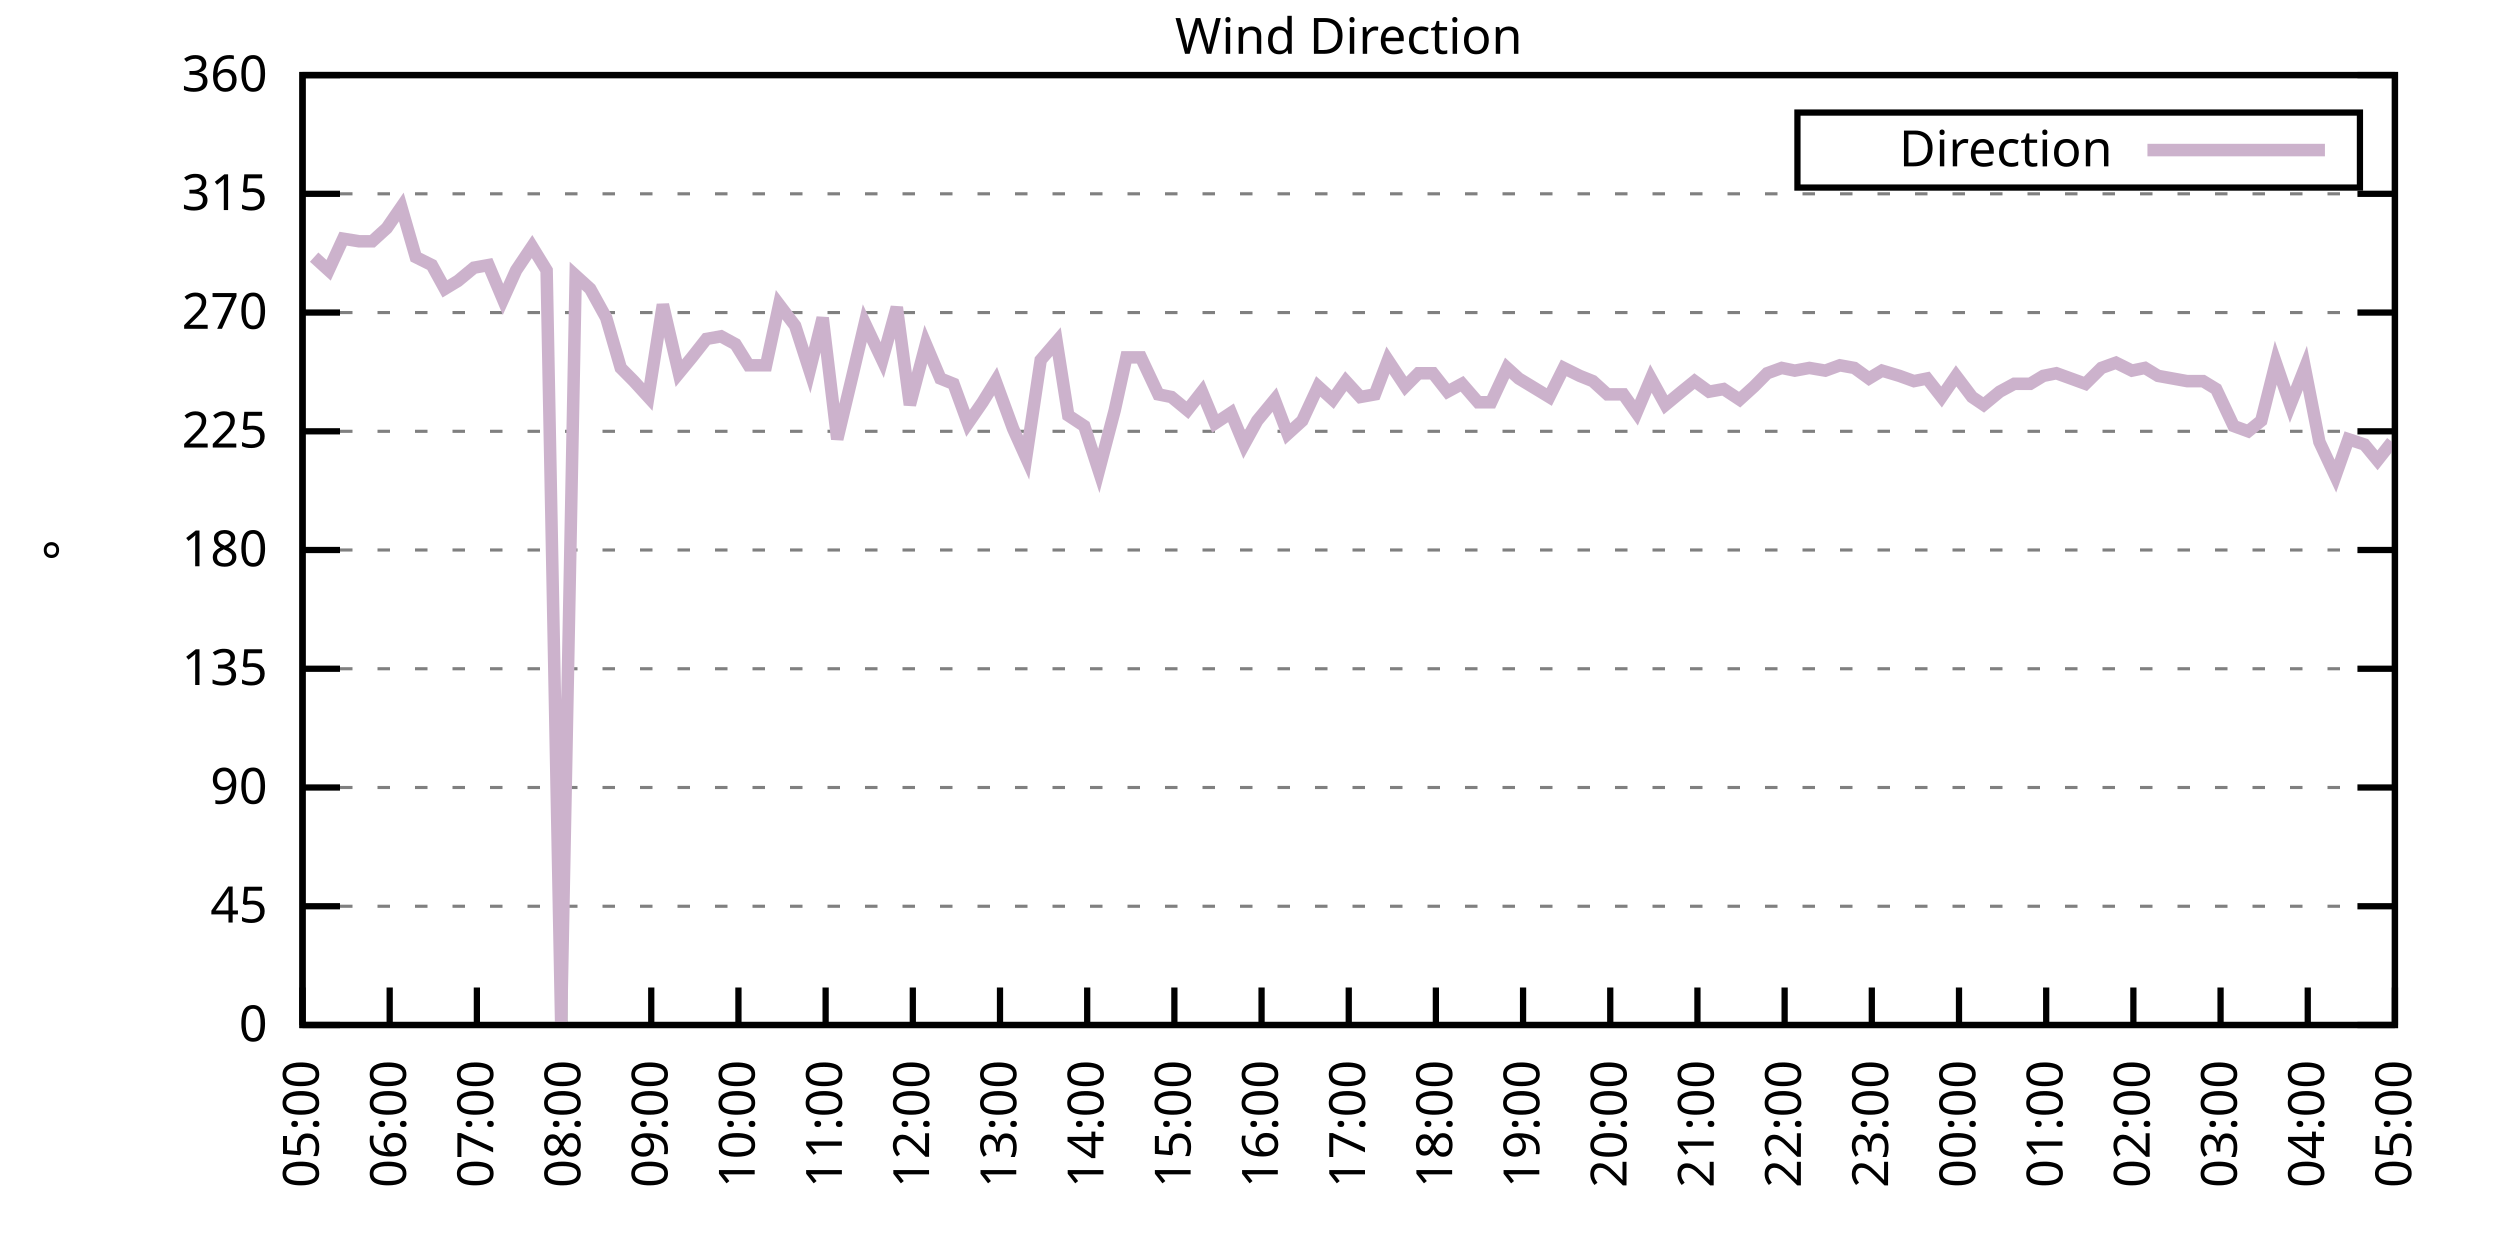
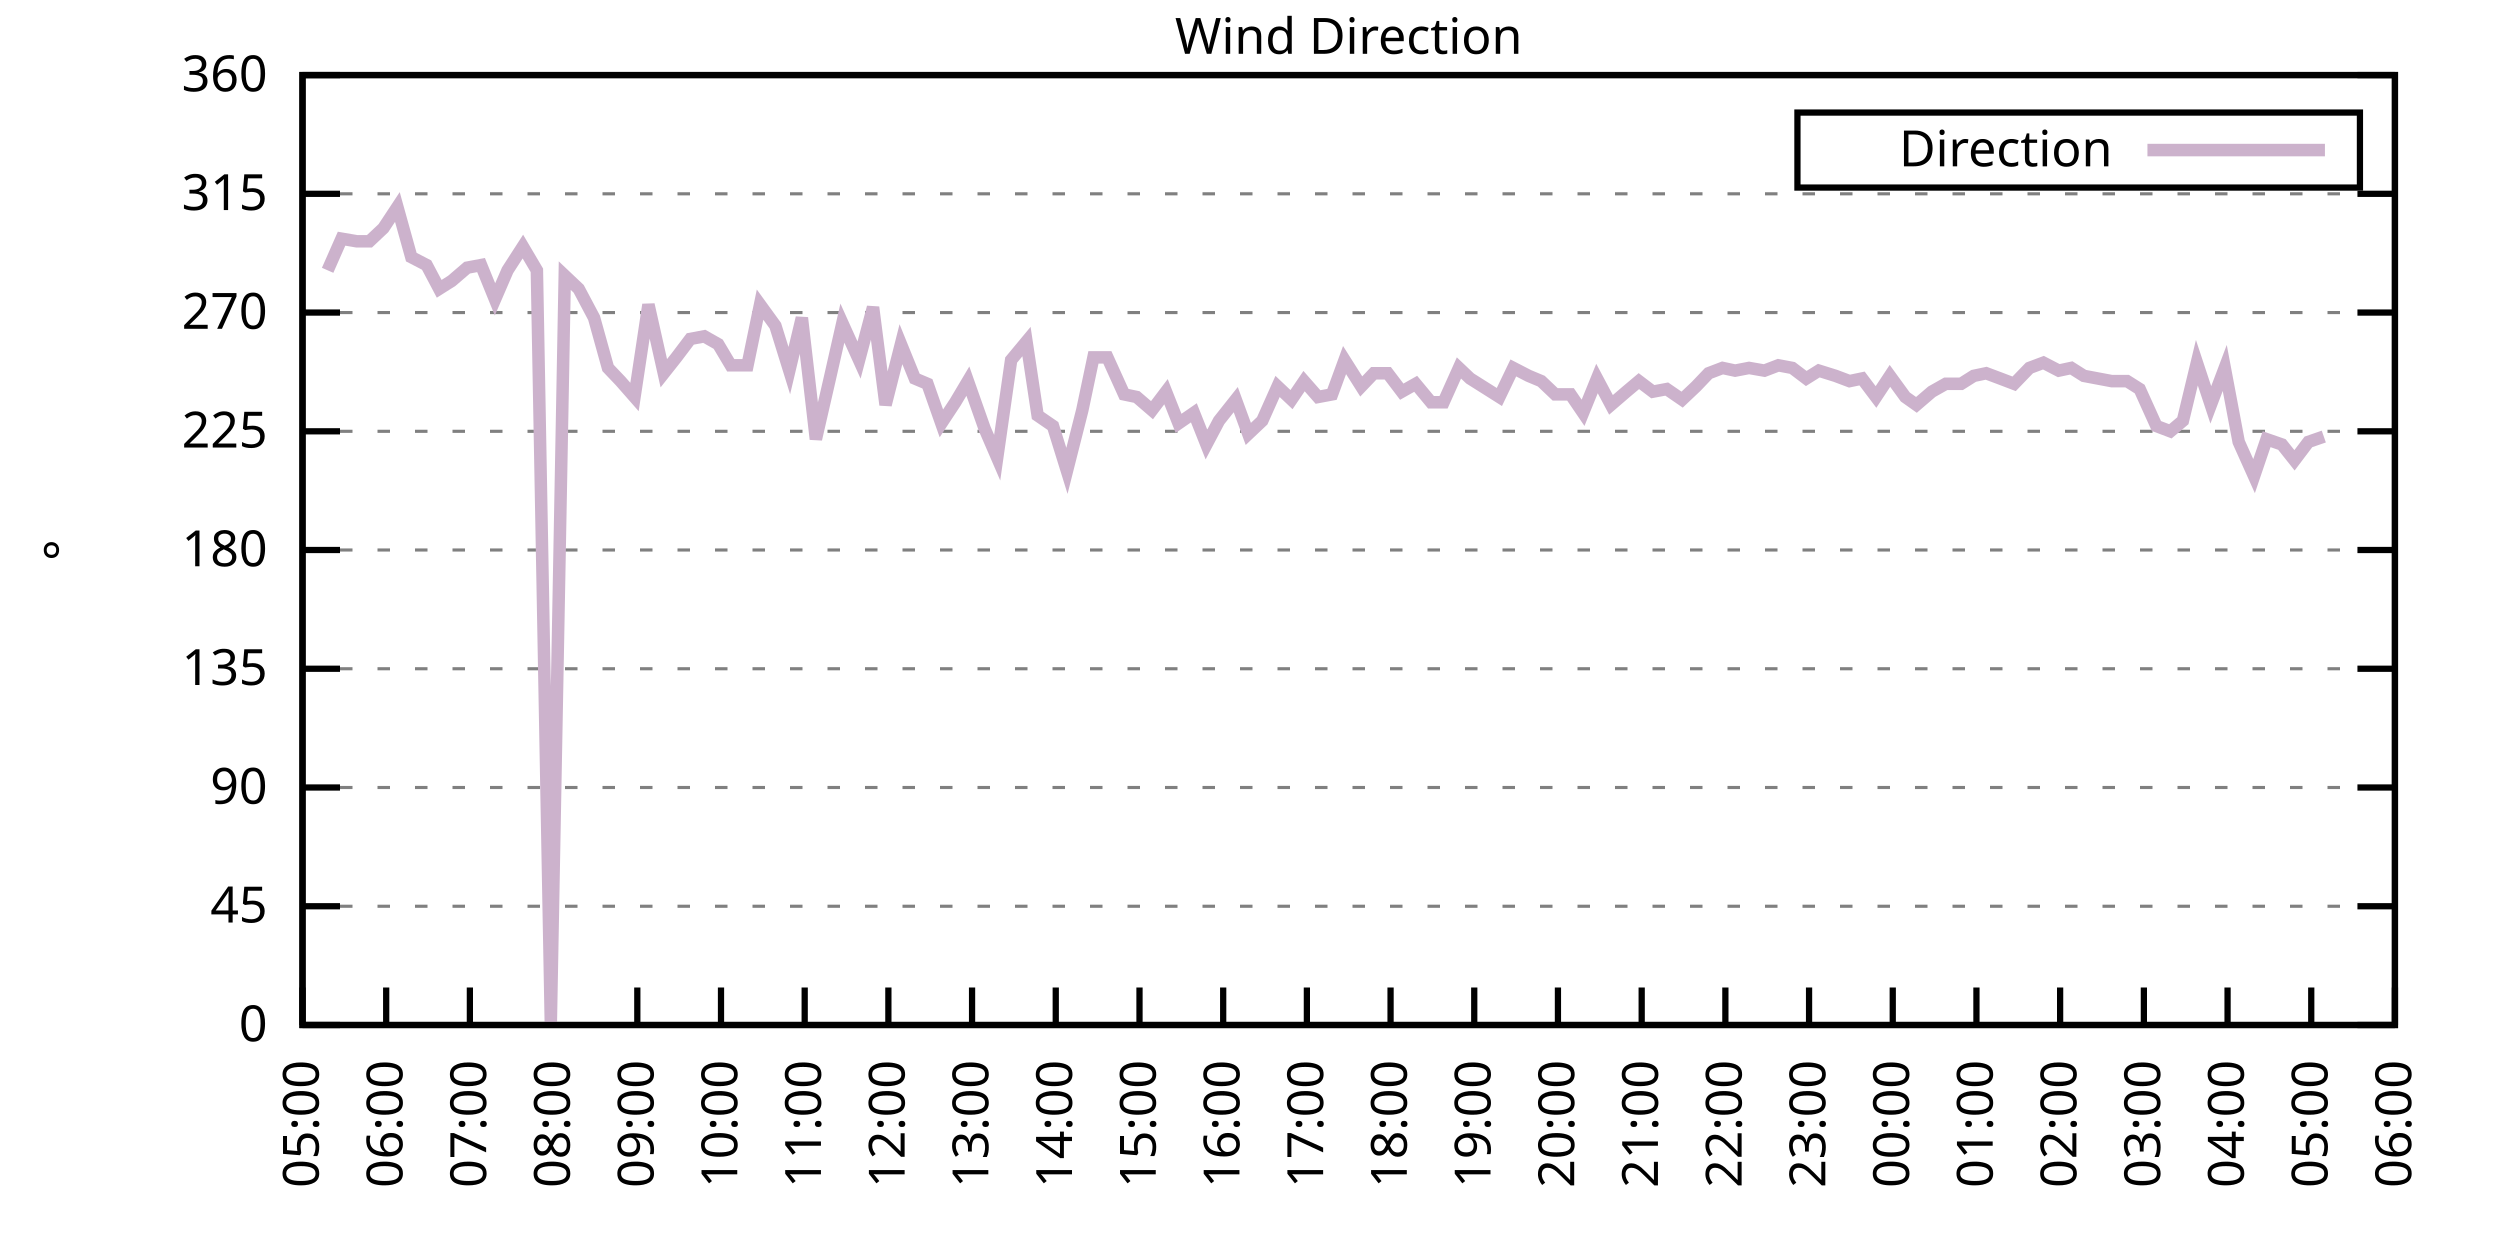
<svg xmlns="http://www.w3.org/2000/svg" xmlns:xlink="http://www.w3.org/1999/xlink" width="400" height="200" viewBox="0 0 400 200">
  <g id="gnuplot_canvas">
    <rect x="0" y="0" width="400" height="200" fill="none" />
    <defs>
      <circle id="gpDot" r="0.5" stroke-width="0.5" stroke="currentColor" />
      <path id="gpPt0" stroke-width="0.333" stroke="currentColor" d="M-1,0 h2 M0,-1 v2" />
      <path id="gpPt1" stroke-width="0.333" stroke="currentColor" d="M-1,-1 L1,1 M1,-1 L-1,1" />
      <path id="gpPt2" stroke-width="0.333" stroke="currentColor" d="M-1,0 L1,0 M0,-1 L0,1 M-1,-1 L1,1 M-1,1 L1,-1" />
      <rect id="gpPt3" stroke-width="0.333" stroke="currentColor" x="-1" y="-1" width="2" height="2" />
      <rect id="gpPt4" stroke-width="0.333" stroke="currentColor" fill="currentColor" x="-1" y="-1" width="2" height="2" />
      <circle id="gpPt5" stroke-width="0.333" stroke="currentColor" cx="0" cy="0" r="1" />
      <use xlink:href="#gpPt5" id="gpPt6" fill="currentColor" stroke="none" />
      <path id="gpPt7" stroke-width="0.333" stroke="currentColor" d="M0,-1.33 L-1.33,0.67 L1.33,0.67 z" />
      <use xlink:href="#gpPt7" id="gpPt8" fill="currentColor" stroke="none" />
      <use xlink:href="#gpPt7" id="gpPt9" stroke="currentColor" transform="rotate(180)" />
      <use xlink:href="#gpPt9" id="gpPt10" fill="currentColor" stroke="none" />
      <use xlink:href="#gpPt3" id="gpPt11" stroke="currentColor" transform="rotate(45)" />
      <use xlink:href="#gpPt11" id="gpPt12" fill="currentColor" stroke="none" />
      <path id="gpPt13" stroke-width="0.333" stroke="currentColor" d="M0,1.330 L1.265,0.411 L0.782,-1.067 L-0.782,-1.076 L-1.265,0.411 z" />
      <use xlink:href="#gpPt13" id="gpPt14" fill="currentColor" stroke="none" />
      <filter id="textbox" filterUnits="objectBoundingBox" x="0" y="0" height="1" width="1">
        <feFlood flood-color="white" flood-opacity="1" result="bgnd" />
        <feComposite in="SourceGraphic" in2="bgnd" operator="atop" />
      </filter>
      <filter id="greybox" filterUnits="objectBoundingBox" x="0" y="0" height="1" width="1">
        <feFlood flood-color="lightgrey" flood-opacity="1" result="grey" />
        <feComposite in="SourceGraphic" in2="grey" operator="atop" />
      </filter>
    </defs>
    <g fill="none" color="white" stroke="currentColor" stroke-width="1.00" stroke-linecap="butt" stroke-linejoin="miter">
</g>
    <g fill="none" color="black" stroke="currentColor" stroke-width="1.00" stroke-linecap="butt" stroke-linejoin="miter">
      <g stroke="none" shape-rendering="crispEdges">
        <polygon fill="rgb(255, 255, 255)" points="48.40,164.00 383.18,164.00 383.18,12.02 48.40,12.02 " />
      </g>
    </g>
    <g fill="none" color="black" stroke="currentColor" stroke-width="1.00" stroke-linecap="butt" stroke-linejoin="miter">
</g>
    <g fill="none" color="black" stroke="black" stroke-width="0.50" stroke-linecap="butt" stroke-linejoin="miter">
</g>
    <g fill="none" color="gray" stroke="currentColor" stroke-width="0.50" stroke-linecap="butt" stroke-linejoin="miter">
      <path stroke="gray" stroke-dasharray="2,4" class="gridline" d="M48.40,164.00 L383.19,164.00  " />
    </g>
    <g fill="none" color="gray" stroke="gray" stroke-width="1.00" stroke-linecap="butt" stroke-linejoin="miter">
</g>
    <g fill="none" color="black" stroke="currentColor" stroke-width="1.00" stroke-linecap="butt" stroke-linejoin="miter">
      <path stroke="black" d="M48.40,164.00 L54.40,164.00 M383.19,164.00 L377.19,164.00  " />
      <g transform="translate(42.80,166.60)" stroke="none" fill="black" font-family="Sans" font-size="8.00" text-anchor="end">
        <text>
          <tspan font-family="Sans"> 0</tspan>
        </text>
      </g>
    </g>
    <g fill="none" color="black" stroke="currentColor" stroke-width="1.00" stroke-linecap="butt" stroke-linejoin="miter">
</g>
    <g fill="none" color="black" stroke="black" stroke-width="0.50" stroke-linecap="butt" stroke-linejoin="miter">
</g>
    <g fill="none" color="gray" stroke="currentColor" stroke-width="0.50" stroke-linecap="butt" stroke-linejoin="miter">
      <path stroke="gray" stroke-dasharray="2,4" class="gridline" d="M48.40,145.00 L383.19,145.00  " />
    </g>
    <g fill="none" color="gray" stroke="gray" stroke-width="1.00" stroke-linecap="butt" stroke-linejoin="miter">
</g>
    <g fill="none" color="black" stroke="currentColor" stroke-width="1.00" stroke-linecap="butt" stroke-linejoin="miter">
      <path stroke="black" d="M48.40,145.00 L54.40,145.00 M383.19,145.00 L377.19,145.00  " />
      <g transform="translate(42.80,147.60)" stroke="none" fill="black" font-family="Sans" font-size="8.00" text-anchor="end">
        <text>
          <tspan font-family="Sans"> 45</tspan>
        </text>
      </g>
    </g>
    <g fill="none" color="black" stroke="currentColor" stroke-width="1.00" stroke-linecap="butt" stroke-linejoin="miter">
</g>
    <g fill="none" color="black" stroke="black" stroke-width="0.50" stroke-linecap="butt" stroke-linejoin="miter">
</g>
    <g fill="none" color="gray" stroke="currentColor" stroke-width="0.50" stroke-linecap="butt" stroke-linejoin="miter">
      <path stroke="gray" stroke-dasharray="2,4" class="gridline" d="M48.40,126.00 L383.19,126.00  " />
    </g>
    <g fill="none" color="gray" stroke="gray" stroke-width="1.00" stroke-linecap="butt" stroke-linejoin="miter">
</g>
    <g fill="none" color="black" stroke="currentColor" stroke-width="1.00" stroke-linecap="butt" stroke-linejoin="miter">
      <path stroke="black" d="M48.40,126.00 L54.40,126.00 M383.19,126.00 L377.19,126.00  " />
      <g transform="translate(42.80,128.60)" stroke="none" fill="black" font-family="Sans" font-size="8.00" text-anchor="end">
        <text>
          <tspan font-family="Sans"> 90</tspan>
        </text>
      </g>
    </g>
    <g fill="none" color="black" stroke="currentColor" stroke-width="1.00" stroke-linecap="butt" stroke-linejoin="miter">
</g>
    <g fill="none" color="black" stroke="black" stroke-width="0.50" stroke-linecap="butt" stroke-linejoin="miter">
</g>
    <g fill="none" color="gray" stroke="currentColor" stroke-width="0.50" stroke-linecap="butt" stroke-linejoin="miter">
      <path stroke="gray" stroke-dasharray="2,4" class="gridline" d="M48.40,107.00 L383.19,107.00  " />
    </g>
    <g fill="none" color="gray" stroke="gray" stroke-width="1.00" stroke-linecap="butt" stroke-linejoin="miter">
</g>
    <g fill="none" color="black" stroke="currentColor" stroke-width="1.00" stroke-linecap="butt" stroke-linejoin="miter">
      <path stroke="black" d="M48.40,107.00 L54.40,107.00 M383.19,107.00 L377.19,107.00  " />
      <g transform="translate(42.80,109.60)" stroke="none" fill="black" font-family="Sans" font-size="8.00" text-anchor="end">
        <text>
          <tspan font-family="Sans"> 135</tspan>
        </text>
      </g>
    </g>
    <g fill="none" color="black" stroke="currentColor" stroke-width="1.00" stroke-linecap="butt" stroke-linejoin="miter">
</g>
    <g fill="none" color="black" stroke="black" stroke-width="0.50" stroke-linecap="butt" stroke-linejoin="miter">
</g>
    <g fill="none" color="gray" stroke="currentColor" stroke-width="0.50" stroke-linecap="butt" stroke-linejoin="miter">
      <path stroke="gray" stroke-dasharray="2,4" class="gridline" d="M48.40,88.00 L383.19,88.00  " />
    </g>
    <g fill="none" color="gray" stroke="gray" stroke-width="1.00" stroke-linecap="butt" stroke-linejoin="miter">
</g>
    <g fill="none" color="black" stroke="currentColor" stroke-width="1.00" stroke-linecap="butt" stroke-linejoin="miter">
      <path stroke="black" d="M48.40,88.00 L54.40,88.00 M383.19,88.00 L377.19,88.00  " />
      <g transform="translate(42.80,90.60)" stroke="none" fill="black" font-family="Sans" font-size="8.00" text-anchor="end">
        <text>
          <tspan font-family="Sans"> 180</tspan>
        </text>
      </g>
    </g>
    <g fill="none" color="black" stroke="currentColor" stroke-width="1.00" stroke-linecap="butt" stroke-linejoin="miter">
</g>
    <g fill="none" color="black" stroke="black" stroke-width="0.50" stroke-linecap="butt" stroke-linejoin="miter">
</g>
    <g fill="none" color="gray" stroke="currentColor" stroke-width="0.50" stroke-linecap="butt" stroke-linejoin="miter">
      <path stroke="gray" stroke-dasharray="2,4" class="gridline" d="M48.40,69.01 L383.19,69.01  " />
    </g>
    <g fill="none" color="gray" stroke="gray" stroke-width="1.00" stroke-linecap="butt" stroke-linejoin="miter">
</g>
    <g fill="none" color="black" stroke="currentColor" stroke-width="1.00" stroke-linecap="butt" stroke-linejoin="miter">
      <path stroke="black" d="M48.40,69.01 L54.40,69.01 M383.19,69.01 L377.19,69.01  " />
      <g transform="translate(42.80,71.61)" stroke="none" fill="black" font-family="Sans" font-size="8.00" text-anchor="end">
        <text>
          <tspan font-family="Sans"> 225</tspan>
        </text>
      </g>
    </g>
    <g fill="none" color="black" stroke="currentColor" stroke-width="1.00" stroke-linecap="butt" stroke-linejoin="miter">
</g>
    <g fill="none" color="black" stroke="black" stroke-width="0.50" stroke-linecap="butt" stroke-linejoin="miter">
</g>
    <g fill="none" color="gray" stroke="currentColor" stroke-width="0.50" stroke-linecap="butt" stroke-linejoin="miter">
      <path stroke="gray" stroke-dasharray="2,4" class="gridline" d="M48.40,50.01 L383.19,50.01  " />
    </g>
    <g fill="none" color="gray" stroke="gray" stroke-width="1.00" stroke-linecap="butt" stroke-linejoin="miter">
</g>
    <g fill="none" color="black" stroke="currentColor" stroke-width="1.00" stroke-linecap="butt" stroke-linejoin="miter">
      <path stroke="black" d="M48.40,50.01 L54.40,50.01 M383.19,50.01 L377.19,50.01  " />
      <g transform="translate(42.80,52.61)" stroke="none" fill="black" font-family="Sans" font-size="8.00" text-anchor="end">
        <text>
          <tspan font-family="Sans"> 270</tspan>
        </text>
      </g>
    </g>
    <g fill="none" color="black" stroke="currentColor" stroke-width="1.00" stroke-linecap="butt" stroke-linejoin="miter">
</g>
    <g fill="none" color="black" stroke="black" stroke-width="0.50" stroke-linecap="butt" stroke-linejoin="miter">
</g>
    <g fill="none" color="gray" stroke="currentColor" stroke-width="0.50" stroke-linecap="butt" stroke-linejoin="miter">
      <path stroke="gray" stroke-dasharray="2,4" class="gridline" d="M48.40,31.01 L383.19,31.01  " />
    </g>
    <g fill="none" color="gray" stroke="gray" stroke-width="1.00" stroke-linecap="butt" stroke-linejoin="miter">
</g>
    <g fill="none" color="black" stroke="currentColor" stroke-width="1.00" stroke-linecap="butt" stroke-linejoin="miter">
      <path stroke="black" d="M48.40,31.01 L54.40,31.01 M383.19,31.01 L377.19,31.01  " />
      <g transform="translate(42.80,33.61)" stroke="none" fill="black" font-family="Sans" font-size="8.00" text-anchor="end">
        <text>
          <tspan font-family="Sans"> 315</tspan>
        </text>
      </g>
    </g>
    <g fill="none" color="black" stroke="currentColor" stroke-width="1.00" stroke-linecap="butt" stroke-linejoin="miter">
</g>
    <g fill="none" color="black" stroke="black" stroke-width="0.50" stroke-linecap="butt" stroke-linejoin="miter">
</g>
    <g fill="none" color="gray" stroke="currentColor" stroke-width="0.50" stroke-linecap="butt" stroke-linejoin="miter">
      <path stroke="gray" stroke-dasharray="2,4" class="gridline" d="M48.40,12.01 L383.19,12.01  " />
    </g>
    <g fill="none" color="gray" stroke="gray" stroke-width="1.00" stroke-linecap="butt" stroke-linejoin="miter">
</g>
    <g fill="none" color="black" stroke="currentColor" stroke-width="1.00" stroke-linecap="butt" stroke-linejoin="miter">
      <path stroke="black" d="M48.40,12.01 L54.40,12.01 M383.19,12.01 L377.19,12.01  " />
      <g transform="translate(42.80,14.61)" stroke="none" fill="black" font-family="Sans" font-size="8.00" text-anchor="end">
        <text>
          <tspan font-family="Sans"> 360</tspan>
        </text>
      </g>
    </g>
    <g fill="none" color="black" stroke="currentColor" stroke-width="1.00" stroke-linecap="butt" stroke-linejoin="miter">
      <path stroke="black" d="M48.40,164.00 L48.40,158.00  " />
      <g transform="translate(51.00,169.60) rotate(270.00)" stroke="none" fill="black" font-family="Sans" font-size="8.00" text-anchor="end">
        <text>
          <tspan font-family="Sans">05:00</tspan>
        </text>
      </g>
    </g>
    <g fill="none" color="black" stroke="currentColor" stroke-width="1.00" stroke-linecap="butt" stroke-linejoin="miter">
-       <path stroke="black" d="M62.35,164.00 L62.35,158.00  " />
-       <g transform="translate(64.95,169.60) rotate(270.00)" stroke="none" fill="black" font-family="Sans" font-size="8.00" text-anchor="end">
+       <path stroke="black" d="M61.79,164.00 L61.79,158.00  " />
+       <g transform="translate(64.39,169.60) rotate(270.00)" stroke="none" fill="black" font-family="Sans" font-size="8.00" text-anchor="end">
        <text>
          <tspan font-family="Sans">06:00</tspan>
        </text>
      </g>
    </g>
    <g fill="none" color="black" stroke="currentColor" stroke-width="1.00" stroke-linecap="butt" stroke-linejoin="miter">
-       <path stroke="black" d="M76.30,164.00 L76.30,158.00  " />
-       <g transform="translate(78.90,169.60) rotate(270.00)" stroke="none" fill="black" font-family="Sans" font-size="8.00" text-anchor="end">
+       <path stroke="black" d="M75.18,164.00 L75.18,158.00  " />
+       <g transform="translate(77.78,169.60) rotate(270.00)" stroke="none" fill="black" font-family="Sans" font-size="8.00" text-anchor="end">
        <text>
          <tspan font-family="Sans">07:00</tspan>
        </text>
      </g>
    </g>
    <g fill="none" color="black" stroke="currentColor" stroke-width="1.00" stroke-linecap="butt" stroke-linejoin="miter">
-       <path stroke="black" d="M90.25,164.00 L90.25,158.00  " />
-       <g transform="translate(92.85,169.60) rotate(270.00)" stroke="none" fill="black" font-family="Sans" font-size="8.00" text-anchor="end">
+       <path stroke="black" d="M88.57,164.00 L88.57,158.00  " />
+       <g transform="translate(91.17,169.60) rotate(270.00)" stroke="none" fill="black" font-family="Sans" font-size="8.00" text-anchor="end">
        <text>
          <tspan font-family="Sans">08:00</tspan>
        </text>
      </g>
    </g>
    <g fill="none" color="black" stroke="currentColor" stroke-width="1.00" stroke-linecap="butt" stroke-linejoin="miter">
-       <path stroke="black" d="M104.20,164.00 L104.20,158.00  " />
-       <g transform="translate(106.80,169.60) rotate(270.00)" stroke="none" fill="black" font-family="Sans" font-size="8.00" text-anchor="end">
+       <path stroke="black" d="M101.97,164.00 L101.97,158.00  " />
+       <g transform="translate(104.57,169.60) rotate(270.00)" stroke="none" fill="black" font-family="Sans" font-size="8.00" text-anchor="end">
        <text>
          <tspan font-family="Sans">09:00</tspan>
        </text>
      </g>
    </g>
    <g fill="none" color="black" stroke="currentColor" stroke-width="1.00" stroke-linecap="butt" stroke-linejoin="miter">
-       <path stroke="black" d="M118.15,164.00 L118.15,158.00  " />
-       <g transform="translate(120.75,169.60) rotate(270.00)" stroke="none" fill="black" font-family="Sans" font-size="8.00" text-anchor="end">
+       <path stroke="black" d="M115.36,164.00 L115.36,158.00  " />
+       <g transform="translate(117.96,169.60) rotate(270.00)" stroke="none" fill="black" font-family="Sans" font-size="8.00" text-anchor="end">
        <text>
          <tspan font-family="Sans">10:00</tspan>
        </text>
      </g>
    </g>
    <g fill="none" color="black" stroke="currentColor" stroke-width="1.00" stroke-linecap="butt" stroke-linejoin="miter">
-       <path stroke="black" d="M132.10,164.00 L132.10,158.00  " />
-       <g transform="translate(134.70,169.60) rotate(270.00)" stroke="none" fill="black" font-family="Sans" font-size="8.00" text-anchor="end">
+       <path stroke="black" d="M128.75,164.00 L128.75,158.00  " />
+       <g transform="translate(131.35,169.60) rotate(270.00)" stroke="none" fill="black" font-family="Sans" font-size="8.00" text-anchor="end">
        <text>
          <tspan font-family="Sans">11:00</tspan>
        </text>
      </g>
    </g>
    <g fill="none" color="black" stroke="currentColor" stroke-width="1.00" stroke-linecap="butt" stroke-linejoin="miter">
-       <path stroke="black" d="M146.05,164.00 L146.05,158.00  " />
-       <g transform="translate(148.65,169.60) rotate(270.00)" stroke="none" fill="black" font-family="Sans" font-size="8.00" text-anchor="end">
+       <path stroke="black" d="M142.14,164.00 L142.14,158.00  " />
+       <g transform="translate(144.74,169.60) rotate(270.00)" stroke="none" fill="black" font-family="Sans" font-size="8.00" text-anchor="end">
        <text>
          <tspan font-family="Sans">12:00</tspan>
        </text>
      </g>
    </g>
    <g fill="none" color="black" stroke="currentColor" stroke-width="1.00" stroke-linecap="butt" stroke-linejoin="miter">
-       <path stroke="black" d="M160.00,164.00 L160.00,158.00  " />
-       <g transform="translate(162.60,169.60) rotate(270.00)" stroke="none" fill="black" font-family="Sans" font-size="8.00" text-anchor="end">
+       <path stroke="black" d="M155.53,164.00 L155.53,158.00  " />
+       <g transform="translate(158.13,169.60) rotate(270.00)" stroke="none" fill="black" font-family="Sans" font-size="8.00" text-anchor="end">
        <text>
          <tspan font-family="Sans">13:00</tspan>
        </text>
      </g>
    </g>
    <g fill="none" color="black" stroke="currentColor" stroke-width="1.00" stroke-linecap="butt" stroke-linejoin="miter">
-       <path stroke="black" d="M173.95,164.00 L173.95,158.00  " />
-       <g transform="translate(176.55,169.60) rotate(270.00)" stroke="none" fill="black" font-family="Sans" font-size="8.00" text-anchor="end">
+       <path stroke="black" d="M168.92,164.00 L168.92,158.00  " />
+       <g transform="translate(171.52,169.60) rotate(270.00)" stroke="none" fill="black" font-family="Sans" font-size="8.00" text-anchor="end">
        <text>
          <tspan font-family="Sans">14:00</tspan>
        </text>
      </g>
    </g>
    <g fill="none" color="black" stroke="currentColor" stroke-width="1.00" stroke-linecap="butt" stroke-linejoin="miter">
-       <path stroke="black" d="M187.90,164.00 L187.90,158.00  " />
-       <g transform="translate(190.50,169.60) rotate(270.00)" stroke="none" fill="black" font-family="Sans" font-size="8.00" text-anchor="end">
+       <path stroke="black" d="M182.32,164.00 L182.32,158.00  " />
+       <g transform="translate(184.92,169.60) rotate(270.00)" stroke="none" fill="black" font-family="Sans" font-size="8.00" text-anchor="end">
        <text>
          <tspan font-family="Sans">15:00</tspan>
        </text>
      </g>
    </g>
    <g fill="none" color="black" stroke="currentColor" stroke-width="1.00" stroke-linecap="butt" stroke-linejoin="miter">
-       <path stroke="black" d="M201.85,164.00 L201.85,158.00  " />
-       <g transform="translate(204.45,169.60) rotate(270.00)" stroke="none" fill="black" font-family="Sans" font-size="8.00" text-anchor="end">
+       <path stroke="black" d="M195.71,164.00 L195.71,158.00  " />
+       <g transform="translate(198.31,169.60) rotate(270.00)" stroke="none" fill="black" font-family="Sans" font-size="8.00" text-anchor="end">
        <text>
          <tspan font-family="Sans">16:00</tspan>
        </text>
      </g>
    </g>
    <g fill="none" color="black" stroke="currentColor" stroke-width="1.00" stroke-linecap="butt" stroke-linejoin="miter">
-       <path stroke="black" d="M215.80,164.00 L215.80,158.00  " />
-       <g transform="translate(218.40,169.60) rotate(270.00)" stroke="none" fill="black" font-family="Sans" font-size="8.00" text-anchor="end">
+       <path stroke="black" d="M209.10,164.00 L209.10,158.00  " />
+       <g transform="translate(211.70,169.60) rotate(270.00)" stroke="none" fill="black" font-family="Sans" font-size="8.00" text-anchor="end">
        <text>
          <tspan font-family="Sans">17:00</tspan>
        </text>
      </g>
    </g>
    <g fill="none" color="black" stroke="currentColor" stroke-width="1.00" stroke-linecap="butt" stroke-linejoin="miter">
-       <path stroke="black" d="M229.74,164.00 L229.74,158.00  " />
-       <g transform="translate(232.34,169.60) rotate(270.00)" stroke="none" fill="black" font-family="Sans" font-size="8.00" text-anchor="end">
+       <path stroke="black" d="M222.49,164.00 L222.49,158.00  " />
+       <g transform="translate(225.09,169.60) rotate(270.00)" stroke="none" fill="black" font-family="Sans" font-size="8.00" text-anchor="end">
        <text>
          <tspan font-family="Sans">18:00</tspan>
        </text>
      </g>
    </g>
    <g fill="none" color="black" stroke="currentColor" stroke-width="1.00" stroke-linecap="butt" stroke-linejoin="miter">
-       <path stroke="black" d="M243.69,164.00 L243.69,158.00  " />
-       <g transform="translate(246.29,169.60) rotate(270.00)" stroke="none" fill="black" font-family="Sans" font-size="8.00" text-anchor="end">
+       <path stroke="black" d="M235.88,164.00 L235.88,158.00  " />
+       <g transform="translate(238.48,169.60) rotate(270.00)" stroke="none" fill="black" font-family="Sans" font-size="8.00" text-anchor="end">
        <text>
          <tspan font-family="Sans">19:00</tspan>
        </text>
      </g>
    </g>
    <g fill="none" color="black" stroke="currentColor" stroke-width="1.00" stroke-linecap="butt" stroke-linejoin="miter">
-       <path stroke="black" d="M257.64,164.00 L257.64,158.00  " />
-       <g transform="translate(260.24,169.60) rotate(270.00)" stroke="none" fill="black" font-family="Sans" font-size="8.00" text-anchor="end">
+       <path stroke="black" d="M249.27,164.00 L249.27,158.00  " />
+       <g transform="translate(251.87,169.60) rotate(270.00)" stroke="none" fill="black" font-family="Sans" font-size="8.00" text-anchor="end">
        <text>
          <tspan font-family="Sans">20:00</tspan>
        </text>
      </g>
    </g>
    <g fill="none" color="black" stroke="currentColor" stroke-width="1.00" stroke-linecap="butt" stroke-linejoin="miter">
-       <path stroke="black" d="M271.59,164.00 L271.59,158.00  " />
-       <g transform="translate(274.19,169.60) rotate(270.00)" stroke="none" fill="black" font-family="Sans" font-size="8.00" text-anchor="end">
+       <path stroke="black" d="M262.67,164.00 L262.67,158.00  " />
+       <g transform="translate(265.27,169.60) rotate(270.00)" stroke="none" fill="black" font-family="Sans" font-size="8.00" text-anchor="end">
        <text>
          <tspan font-family="Sans">21:00</tspan>
        </text>
      </g>
    </g>
    <g fill="none" color="black" stroke="currentColor" stroke-width="1.00" stroke-linecap="butt" stroke-linejoin="miter">
-       <path stroke="black" d="M285.54,164.00 L285.54,158.00  " />
-       <g transform="translate(288.14,169.60) rotate(270.00)" stroke="none" fill="black" font-family="Sans" font-size="8.00" text-anchor="end">
+       <path stroke="black" d="M276.06,164.00 L276.06,158.00  " />
+       <g transform="translate(278.66,169.60) rotate(270.00)" stroke="none" fill="black" font-family="Sans" font-size="8.00" text-anchor="end">
        <text>
          <tspan font-family="Sans">22:00</tspan>
        </text>
      </g>
    </g>
    <g fill="none" color="black" stroke="currentColor" stroke-width="1.00" stroke-linecap="butt" stroke-linejoin="miter">
-       <path stroke="black" d="M299.49,164.00 L299.49,158.00  " />
-       <g transform="translate(302.09,169.60) rotate(270.00)" stroke="none" fill="black" font-family="Sans" font-size="8.00" text-anchor="end">
+       <path stroke="black" d="M289.45,164.00 L289.45,158.00  " />
+       <g transform="translate(292.05,169.60) rotate(270.00)" stroke="none" fill="black" font-family="Sans" font-size="8.00" text-anchor="end">
        <text>
          <tspan font-family="Sans">23:00</tspan>
        </text>
      </g>
    </g>
    <g fill="none" color="black" stroke="currentColor" stroke-width="1.00" stroke-linecap="butt" stroke-linejoin="miter">
-       <path stroke="black" d="M313.44,164.00 L313.44,158.00  " />
-       <g transform="translate(316.04,169.60) rotate(270.00)" stroke="none" fill="black" font-family="Sans" font-size="8.00" text-anchor="end">
+       <path stroke="black" d="M302.84,164.00 L302.84,158.00  " />
+       <g transform="translate(305.44,169.60) rotate(270.00)" stroke="none" fill="black" font-family="Sans" font-size="8.00" text-anchor="end">
        <text>
          <tspan font-family="Sans">00:00</tspan>
        </text>
      </g>
    </g>
    <g fill="none" color="black" stroke="currentColor" stroke-width="1.00" stroke-linecap="butt" stroke-linejoin="miter">
-       <path stroke="black" d="M327.39,164.00 L327.39,158.00  " />
-       <g transform="translate(329.99,169.60) rotate(270.00)" stroke="none" fill="black" font-family="Sans" font-size="8.00" text-anchor="end">
+       <path stroke="black" d="M316.23,164.00 L316.23,158.00  " />
+       <g transform="translate(318.83,169.60) rotate(270.00)" stroke="none" fill="black" font-family="Sans" font-size="8.00" text-anchor="end">
        <text>
          <tspan font-family="Sans">01:00</tspan>
        </text>
      </g>
    </g>
    <g fill="none" color="black" stroke="currentColor" stroke-width="1.00" stroke-linecap="butt" stroke-linejoin="miter">
-       <path stroke="black" d="M341.34,164.00 L341.34,158.00  " />
-       <g transform="translate(343.94,169.60) rotate(270.00)" stroke="none" fill="black" font-family="Sans" font-size="8.00" text-anchor="end">
+       <path stroke="black" d="M329.62,164.00 L329.62,158.00  " />
+       <g transform="translate(332.22,169.60) rotate(270.00)" stroke="none" fill="black" font-family="Sans" font-size="8.00" text-anchor="end">
        <text>
          <tspan font-family="Sans">02:00</tspan>
        </text>
      </g>
    </g>
    <g fill="none" color="black" stroke="currentColor" stroke-width="1.00" stroke-linecap="butt" stroke-linejoin="miter">
-       <path stroke="black" d="M355.29,164.00 L355.29,158.00  " />
-       <g transform="translate(357.89,169.60) rotate(270.00)" stroke="none" fill="black" font-family="Sans" font-size="8.00" text-anchor="end">
+       <path stroke="black" d="M343.02,164.00 L343.02,158.00  " />
+       <g transform="translate(345.62,169.60) rotate(270.00)" stroke="none" fill="black" font-family="Sans" font-size="8.00" text-anchor="end">
        <text>
          <tspan font-family="Sans">03:00</tspan>
        </text>
      </g>
    </g>
    <g fill="none" color="black" stroke="currentColor" stroke-width="1.00" stroke-linecap="butt" stroke-linejoin="miter">
-       <path stroke="black" d="M369.24,164.00 L369.24,158.00  " />
-       <g transform="translate(371.84,169.60) rotate(270.00)" stroke="none" fill="black" font-family="Sans" font-size="8.00" text-anchor="end">
+       <path stroke="black" d="M356.41,164.00 L356.41,158.00  " />
+       <g transform="translate(359.01,169.60) rotate(270.00)" stroke="none" fill="black" font-family="Sans" font-size="8.00" text-anchor="end">
        <text>
          <tspan font-family="Sans">04:00</tspan>
+         </text>
+       </g>
+     </g>
+     <g fill="none" color="black" stroke="currentColor" stroke-width="1.00" stroke-linecap="butt" stroke-linejoin="miter">
+       <path stroke="black" d="M369.80,164.00 L369.80,158.00  " />
+       <g transform="translate(372.40,169.60) rotate(270.00)" stroke="none" fill="black" font-family="Sans" font-size="8.00" text-anchor="end">
+         <text>
+           <tspan font-family="Sans">05:00</tspan>
        </text>
      </g>
    </g>
    <g fill="none" color="black" stroke="currentColor" stroke-width="1.00" stroke-linecap="butt" stroke-linejoin="miter">
      <path stroke="black" d="M383.19,164.00 L383.19,158.00  " />
      <g transform="translate(385.79,169.60) rotate(270.00)" stroke="none" fill="black" font-family="Sans" font-size="8.00" text-anchor="end">
        <text>
-           <tspan font-family="Sans">05:00</tspan>
+           <tspan font-family="Sans">06:00</tspan>
        </text>
      </g>
    </g>
    <g fill="none" color="black" stroke="currentColor" stroke-width="1.00" stroke-linecap="butt" stroke-linejoin="miter">
</g>
    <g fill="none" color="black" stroke="currentColor" stroke-width="1.00" stroke-linecap="butt" stroke-linejoin="miter">
      <path stroke="black" d="M48.40,12.01 L48.40,164.00 L383.19,164.00 L383.19,12.01 L48.40,12.01 Z  " />
    </g>
    <g fill="none" color="black" stroke="currentColor" stroke-width="1.00" stroke-linecap="butt" stroke-linejoin="miter">
</g>
    <g fill="none" color="black" stroke="currentColor" stroke-width="1.00" stroke-linecap="butt" stroke-linejoin="miter">
      <path stroke="black" d="M287.59,30.01 L287.59,18.01 L377.59,18.01 L377.59,30.01 L287.59,30.01 Z  " />
    </g>
    <g id="Wind_direction_plot_1">
      <g fill="none" color="white" stroke="black" stroke-width="2.00" stroke-linecap="butt" stroke-linejoin="miter">
</g>
      <g fill="none" color="black" stroke="currentColor" stroke-width="2.00" stroke-linecap="butt" stroke-linejoin="miter">
        <g transform="translate(337.99,26.61)" stroke="none" fill="black" font-family="Sans" font-size="8.00" text-anchor="end">
          <text>
            <tspan font-family="Sans">Direction</tspan>
          </text>
        </g>
      </g>
      <g fill="none" color="black" stroke="currentColor" stroke-width="2.00" stroke-linecap="butt" stroke-linejoin="miter">
-         <path stroke="rgb(204, 178, 204)" d="M343.59,24.01 L371.99,24.01 M50.26,41.14 L52.58,43.25 L54.91,38.19 L57.47,38.61 L59.56,38.61 L61.88,36.50   L64.21,33.12 L66.53,41.14 L69.09,42.41 L71.18,46.21 L73.28,44.94 L75.83,42.83 L78.16,42.41 L80.48,47.90   L82.58,43.25 L85.13,39.45 L87.46,43.25 L89.78,163.58 L92.11,44.10 L94.43,46.21 L96.99,50.85 L99.32,58.87   L101.41,60.98 L103.73,63.52 L106.06,48.74 L108.62,59.72 L110.71,57.18 L113.03,54.23 L115.36,53.81 L117.68,55.07   L119.78,58.45 L122.57,58.45 L124.66,48.74 L127.22,52.12 L129.54,59.30 L131.63,50.85 L133.96,70.27 L136.28,60.56   L138.37,51.70 L141.16,57.61 L143.49,49.16 L145.58,64.78 L148.14,55.07 L150.46,60.56 L152.56,61.41 L154.88,67.74   L157.21,64.36 L159.30,60.98 L162.09,68.58 L164.18,73.23 L166.51,57.61 L169.06,54.65 L170.92,66.47 L173.48,68.16   L175.81,75.34 L178.36,65.63 L180.22,57.18 L182.55,57.18 L185.34,63.10 L187.43,63.52 L189.99,65.63 L192.31,62.67   L194.41,67.74 L196.96,66.05 L199.06,71.12 L201.15,67.32 L203.94,63.94 L206.03,69.43 L208.36,67.32 L210.91,61.83   L213.24,63.94 L215.33,60.98 L217.65,63.52 L219.98,63.10 L222.07,57.61 L224.86,61.83 L226.95,59.72 L229.28,59.72   L231.60,62.67 L233.93,61.41 L236.49,64.36 L238.58,64.36 L241.14,58.87 L243.00,60.56 L245.79,62.25 L247.88,63.52   L250.20,58.87 L252.76,60.14 L254.85,60.98 L257.18,63.10 L259.74,63.10 L261.83,66.05 L264.15,60.56 L266.48,64.78   L269.04,62.67 L271.13,60.98 L273.45,62.67 L275.78,62.25 L278.34,63.94 L280.66,61.83 L282.75,59.72 L285.08,58.87   L287.17,59.30 L289.50,58.87 L292.05,59.30 L294.38,58.45 L296.70,58.87 L299.03,60.56 L301.12,59.30 L303.91,60.14   L306.23,60.98 L308.33,60.56 L310.65,63.52 L312.98,60.14 L315.53,63.52 L317.39,64.78 L319.95,62.67 L322.28,61.41   L324.83,61.41 L326.93,60.14 L329.02,59.72 L331.34,60.56 L333.67,61.41 L336.23,58.87 L338.55,58.03 L341.11,59.30   L343.20,58.87 L345.29,60.14 L347.62,60.56 L349.94,60.98 L352.50,60.98 L354.59,62.25 L357.38,68.16 L359.71,69.01   L361.80,67.32 L364.13,58.03 L366.45,64.78 L368.78,58.87 L371.10,70.70 L373.66,76.18 L375.75,70.27 L378.31,71.12   L380.40,73.65 L382.73,70.70  " />
+         <path stroke="rgb(204, 178, 204)" d="M343.59,24.01 L371.99,24.01 M52.42,43.25 L54.65,38.19 L57.10,38.61 L59.11,38.61 L61.35,36.50 L63.58,33.12   L65.81,41.14 L68.26,42.41 L70.27,46.21 L72.28,44.94 L74.74,42.83 L76.97,42.41 L79.20,47.90 L81.21,43.25   L83.66,39.45 L85.90,43.25 L88.13,163.58 L90.36,44.10 L92.59,46.21 L95.05,50.85 L97.28,58.87 L99.29,60.98   L101.52,63.52 L103.75,48.74 L106.21,59.72 L108.22,57.18 L110.45,54.23 L112.68,53.81 L114.91,55.07 L116.92,58.45   L119.60,58.45 L121.61,48.74 L124.06,52.12 L126.29,59.30 L128.30,50.85 L130.54,70.27 L132.77,60.56 L134.78,51.70   L137.45,57.61 L139.69,49.16 L141.69,64.78 L144.15,55.07 L146.38,60.56 L148.39,61.41 L150.62,67.74 L152.85,64.36   L154.86,60.98 L157.54,68.58 L159.55,73.23 L161.78,57.61 L164.24,54.65 L166.02,66.47 L168.48,68.16 L170.71,75.34   L173.17,65.63 L174.95,57.18 L177.18,57.18 L179.86,63.10 L181.87,63.52 L184.32,65.63 L186.56,62.67 L188.57,67.74   L191.02,66.05 L193.03,71.12 L195.04,67.32 L197.72,63.94 L199.73,69.43 L201.96,67.32 L204.41,61.83 L206.64,63.94   L208.65,60.98 L210.88,63.52 L213.12,63.10 L215.13,57.61 L217.80,61.83 L219.81,59.72 L222.04,59.72 L224.28,62.67   L226.51,61.41 L228.96,64.36 L230.97,64.36 L233.43,58.87 L235.21,60.56 L237.89,62.25 L239.90,63.52 L242.13,58.87   L244.59,60.14 L246.60,60.98 L248.83,63.10 L251.28,63.10 L253.29,66.05 L255.52,60.56 L257.76,64.78 L260.21,62.67   L262.22,60.98 L264.45,62.67 L266.68,62.25 L269.14,63.94 L271.37,61.83 L273.38,59.72 L275.61,58.87 L277.62,59.30   L279.85,58.87 L282.31,59.30 L284.54,58.45 L286.77,58.87 L289.00,60.56 L291.01,59.30 L293.69,60.14 L295.92,60.98   L297.93,60.56 L300.16,63.52 L302.39,60.14 L304.85,63.52 L306.63,64.78 L309.09,62.67 L311.32,61.41 L313.78,61.41   L315.79,60.14 L317.79,59.72 L320.03,60.56 L322.26,61.41 L324.71,58.87 L326.95,58.03 L329.40,59.30 L331.41,58.87   L333.42,60.14 L335.65,60.56 L337.88,60.98 L340.34,60.98 L342.35,62.25 L345.02,68.16 L347.26,69.01 L349.26,67.32   L351.50,58.03 L353.73,64.78 L355.96,58.87 L358.19,70.70 L360.65,76.18 L362.66,70.27 L365.11,71.12 L367.12,73.65   L369.35,70.70 L371.81,69.85  " />
      </g>
    </g>
    <g fill="none" color="black" stroke="currentColor" stroke-width="2.00" stroke-linecap="butt" stroke-linejoin="miter">
</g>
    <g fill="none" color="black" stroke="black" stroke-width="1.00" stroke-linecap="butt" stroke-linejoin="miter">
</g>
    <g fill="none" color="black" stroke="currentColor" stroke-width="1.00" stroke-linecap="butt" stroke-linejoin="miter">
      <path stroke="black" d="M48.40,12.01 L48.40,164.00 L383.19,164.00 L383.19,12.01 L48.40,12.01 Z  " />
      <g transform="translate(12.80,88.01) rotate(270.00)" stroke="none" fill="black" font-family="Sans" font-size="8.00" text-anchor="middle">
        <text>
          <tspan font-family="Sans">°</tspan>
        </text>
      </g>
    </g>
    <g fill="none" color="black" stroke="currentColor" stroke-width="1.00" stroke-linecap="butt" stroke-linejoin="miter">
</g>
    <g fill="none" color="black" stroke="currentColor" stroke-width="1.00" stroke-linecap="butt" stroke-linejoin="miter">
      <g transform="translate(215.79,8.61)" stroke="none" fill="black" font-family="Sans" font-size="8.00" text-anchor="middle">
        <text>
          <tspan font-family="Sans">Wind Direction</tspan>
        </text>
      </g>
    </g>
    <g fill="none" color="black" stroke="currentColor" stroke-width="1.00" stroke-linecap="butt" stroke-linejoin="miter">
</g>
  </g>
</svg>
